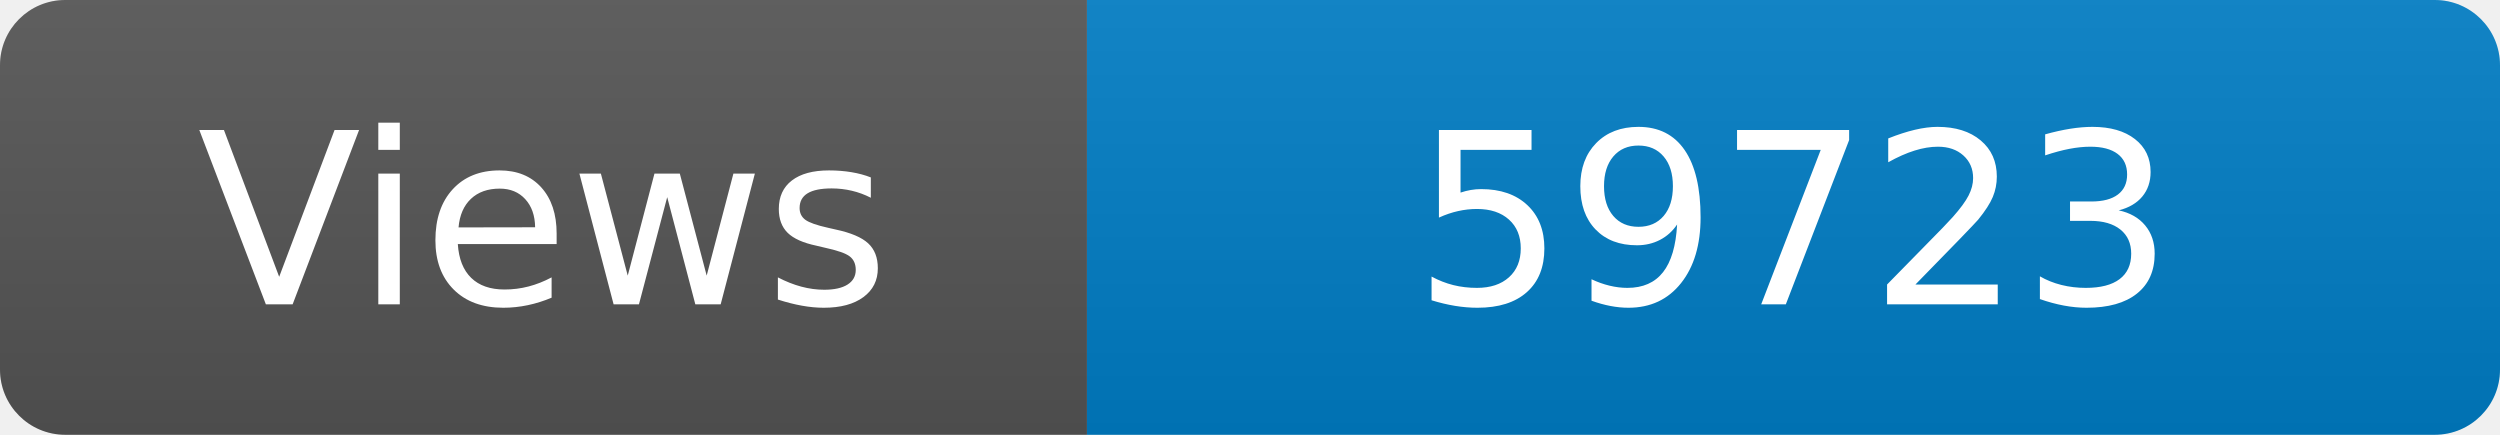
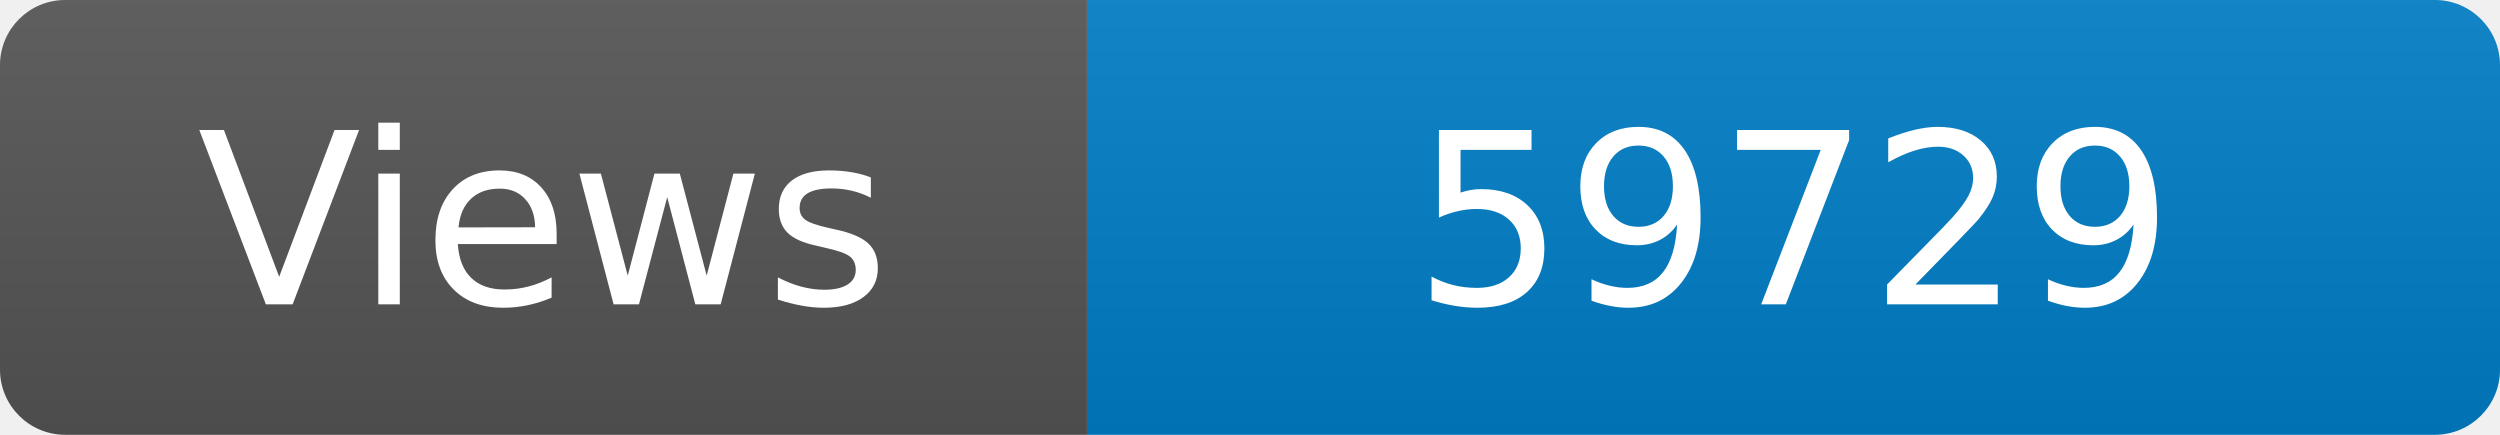
<svg xmlns="http://www.w3.org/2000/svg" width="115" height="20" role="img" aria-label="Maintained?: yes">
  <linearGradient id="s" x2="0" y2="100%">
    <stop offset="0" stop-color="#bbb" stop-opacity=".1" />
    <stop offset="1" stop-opacity=".1" />
  </linearGradient>
  <clipPath id="r">
    <rect width="115" height="20" rx="3" fill="#fff" />
  </clipPath>
  <g clip-path="url(#r)">
    <rect width="50" height="20" fill="#555" />
    <rect x="50" width="160" height="20" fill="#007ec6" />
    <rect width="115" height="20" fill="url(#s)" />
  </g>
  <g fill="#fff" text-anchor="middle" font-family="Verdana,Geneva,DejaVu Sans,sans-serif" font-size="110">
    <text x="250" y="140" transform="scale(.1)" fill="#fff">Views</text>
-     <text x="825" y="140" transform="scale(.1)" fill="#fff">59723</text>
+     <text x="825" y="140" transform="scale(.1)" fill="#fff">59729</text>
  </g>
</svg>
